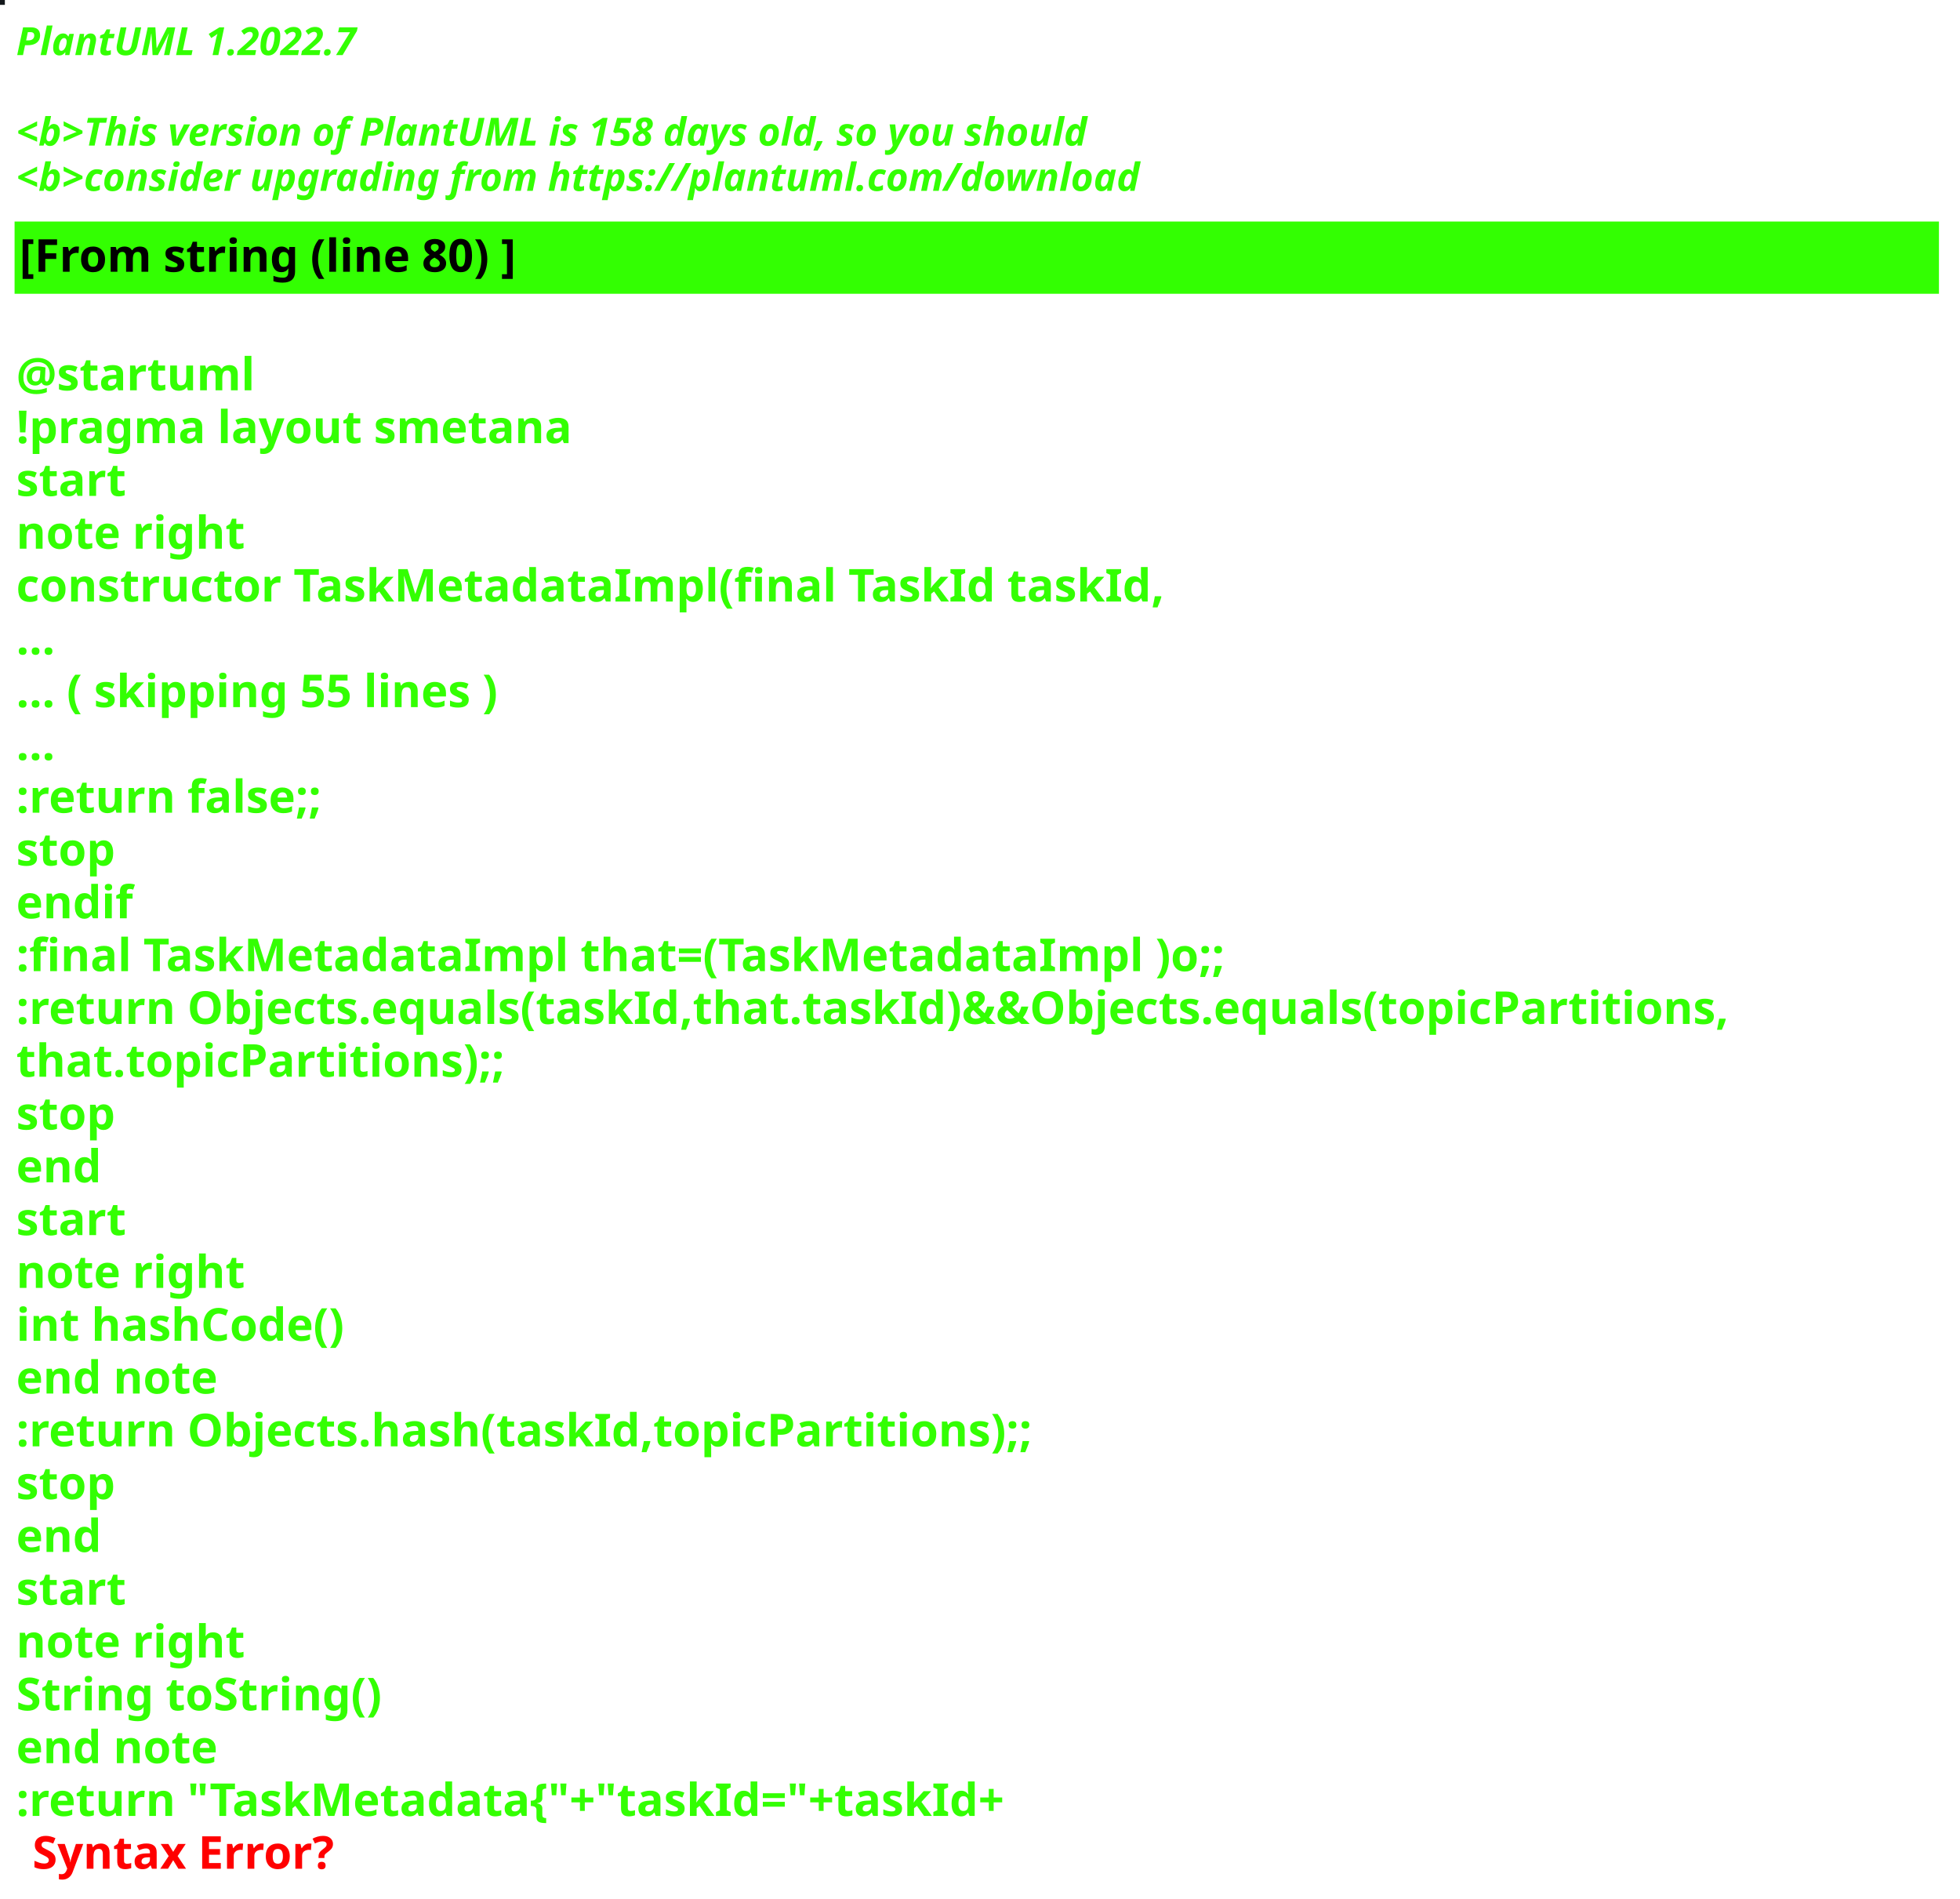
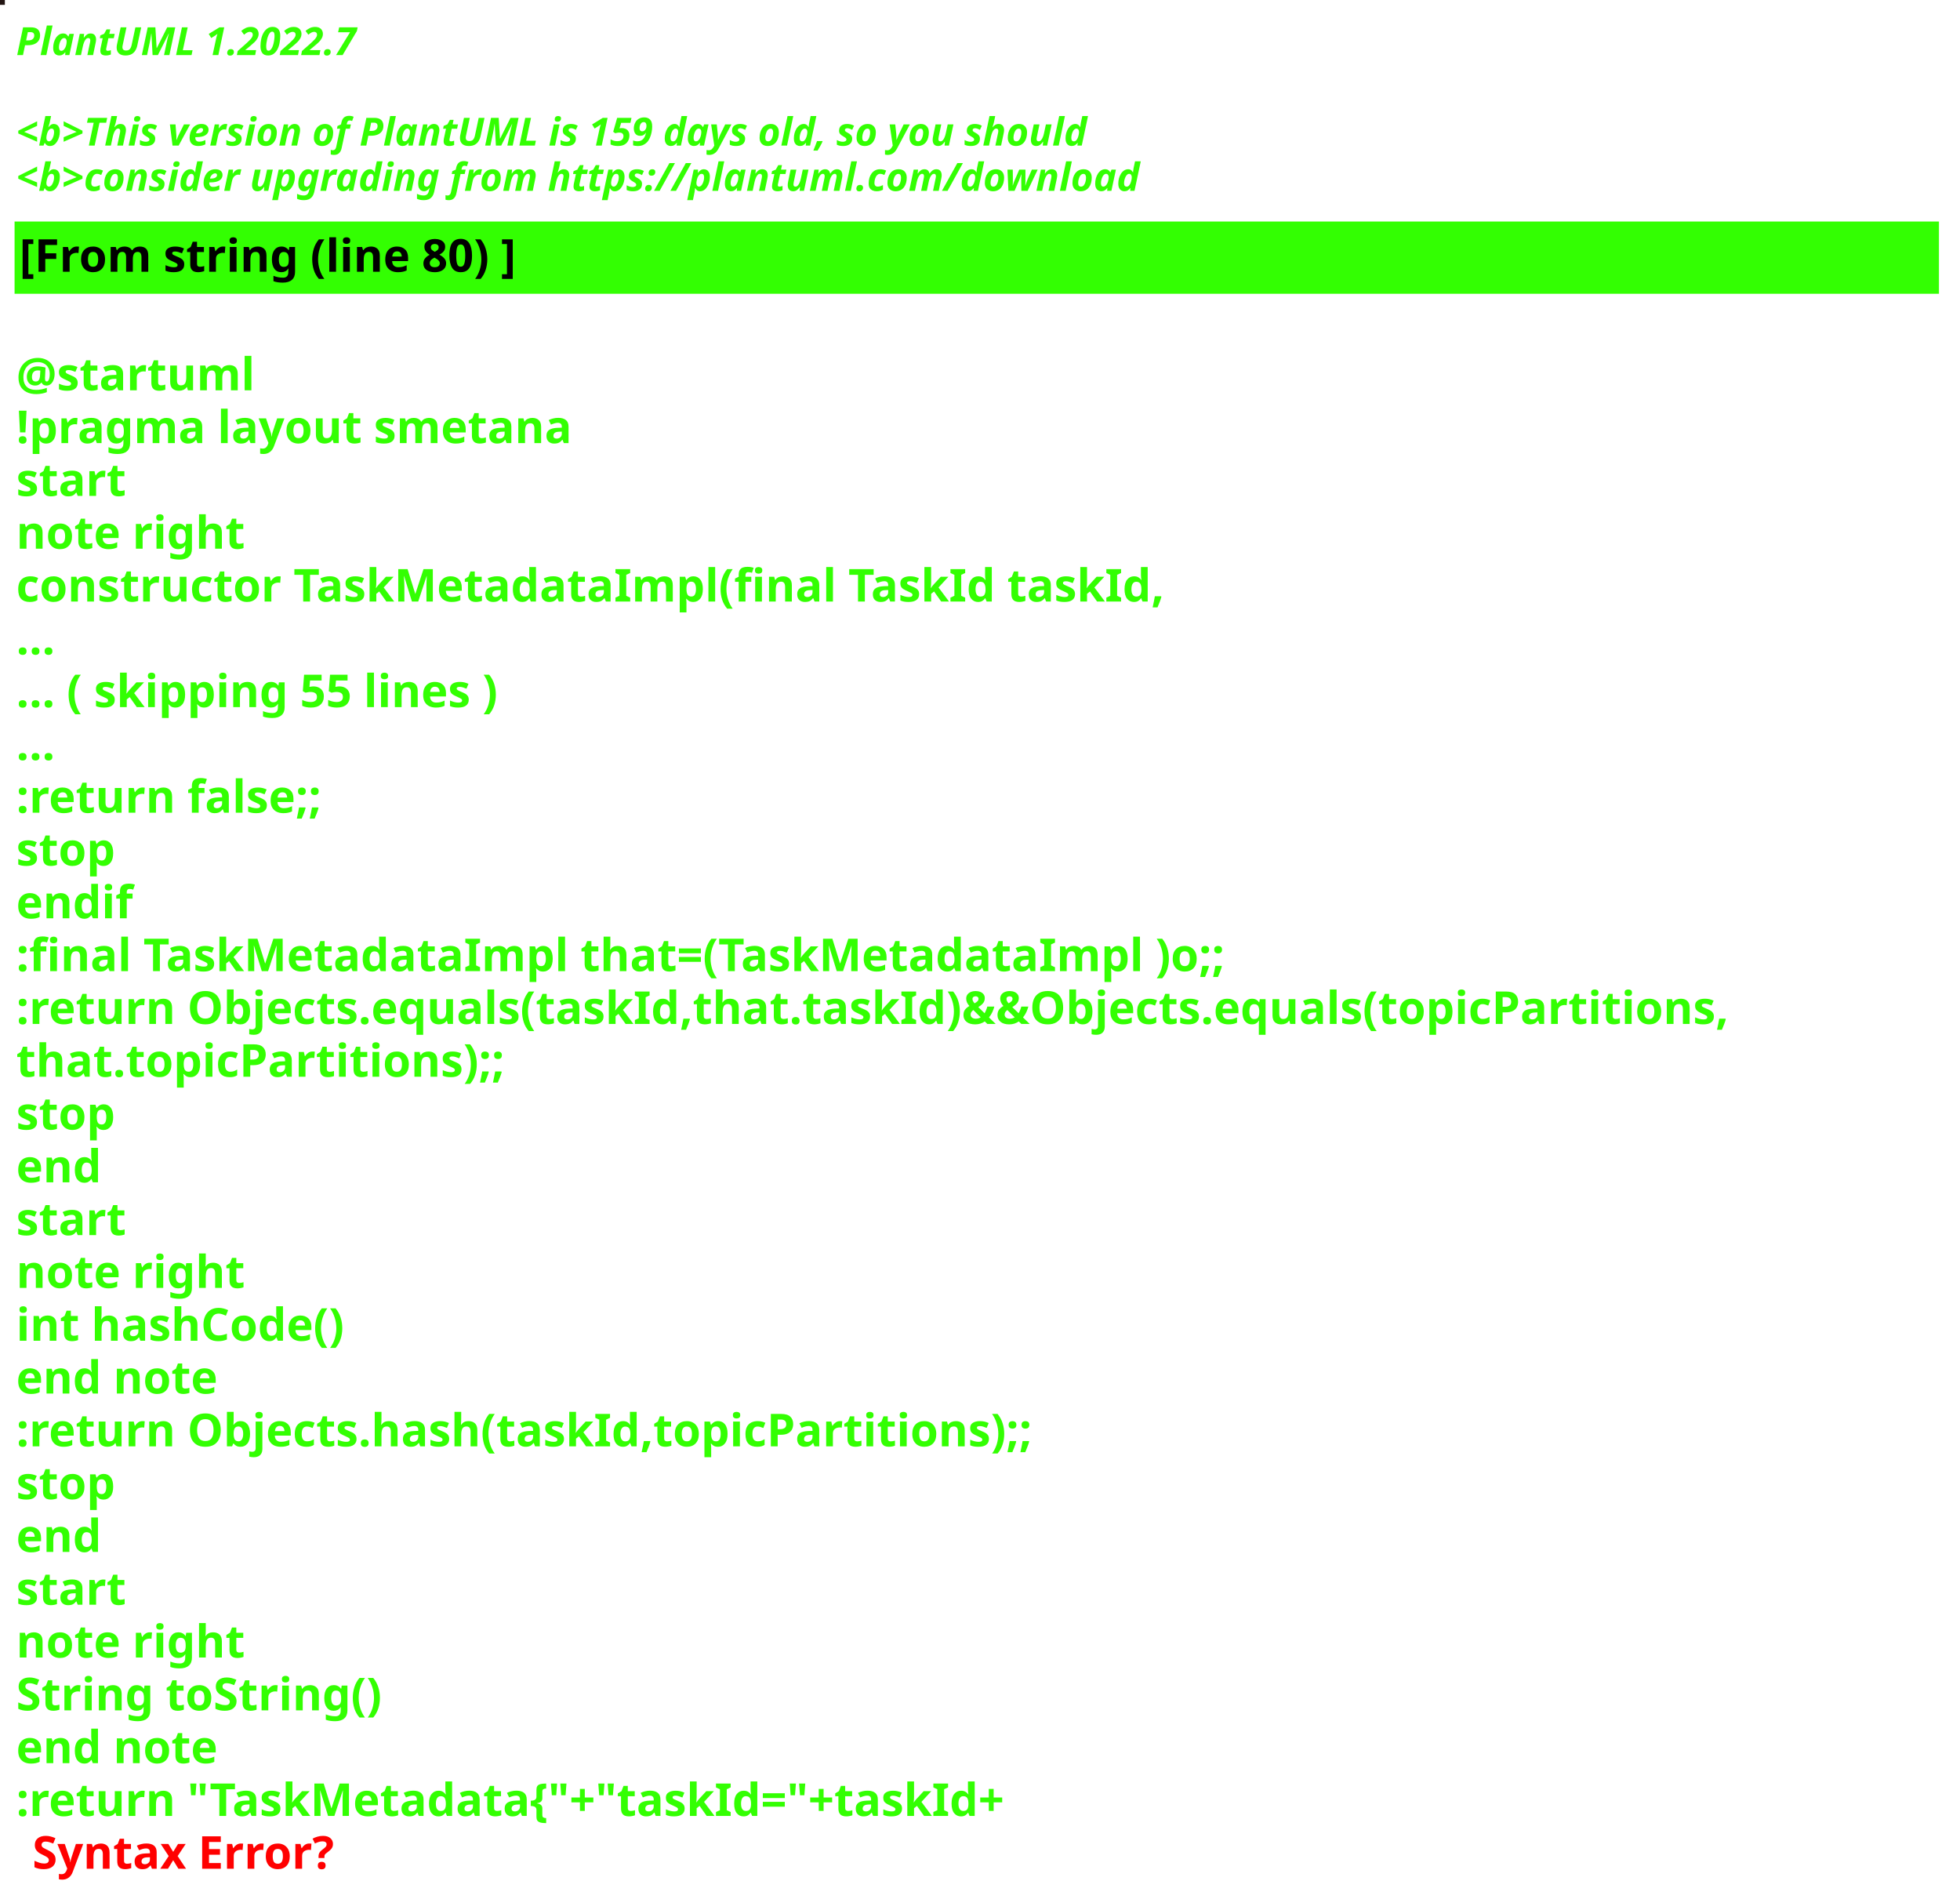
<svg xmlns="http://www.w3.org/2000/svg" contentStyleType="text/css" height="586px" preserveAspectRatio="none" style="width:605px;height:586px;background:#000000;" version="1.1" viewBox="0 0 605 586" width="605px" zoomAndPan="magnify">
  <defs />
  <g>
-     <rect fill="#13181B" height="1" style="stroke:#13181B;stroke-width:1.0;" width="1" x="0" y="0" />
+     <rect fill="#221512" height="1" style="stroke:#221512;stroke-width:1.0;" width="1" x="0" y="0" />
    <text fill="#33FF02" font-family="sans-serif" font-size="12" font-style="italic" font-weight="bold" lengthAdjust="spacing" textLength="127" x="5" y="17">PlantUML 1.2022.7</text>
    <text fill="#33FF02" font-family="sans-serif" font-size="12" font-style="italic" font-weight="bold" lengthAdjust="spacing" textLength="4" x="5" y="30.969"> </text>
-     <text fill="#33FF02" font-family="sans-serif" font-size="12" font-style="italic" font-weight="bold" lengthAdjust="spacing" textLength="399" x="5" y="44.938">&lt;b&gt;This version of PlantUML is 158 days old, so you should</text>
+     <text fill="#33FF02" font-family="sans-serif" font-size="12" font-style="italic" font-weight="bold" lengthAdjust="spacing" textLength="399" x="5" y="44.938">&lt;b&gt;This version of PlantUML is 159 days old, so you should</text>
    <text fill="#33FF02" font-family="sans-serif" font-size="12" font-style="italic" font-weight="bold" lengthAdjust="spacing" textLength="408" x="5" y="58.906">&lt;b&gt;consider upgrading from https://plantuml.com/download</text>
    <rect fill="#33FF02" height="21.297" style="stroke:#33FF02;stroke-width:1.0;" width="593" x="5" y="68.875" />
    <text fill="#000000" font-family="sans-serif" font-size="14" font-weight="bold" lengthAdjust="spacing" textLength="178" x="6" y="83.875">[From string (line 80) ]</text>
    <text fill="#33FF02" font-family="sans-serif" font-size="14" font-weight="bold" lengthAdjust="spacing" textLength="5" x="5" y="104.172"> </text>
    <text fill="#33FF02" font-family="sans-serif" font-size="14" font-weight="bold" lengthAdjust="spacing" textLength="79" x="5" y="120.469">@startuml</text>
    <text fill="#33FF02" font-family="sans-serif" font-size="14" font-weight="bold" lengthAdjust="spacing" textLength="190" x="5" y="136.766">!pragma layout smetana</text>
    <text fill="#33FF02" font-family="sans-serif" font-size="14" font-weight="bold" lengthAdjust="spacing" textLength="37" x="5" y="153.062">start</text>
    <text fill="#33FF02" font-family="sans-serif" font-size="14" font-weight="bold" lengthAdjust="spacing" textLength="78" x="5" y="169.359">note right</text>
    <text fill="#33FF02" font-family="sans-serif" font-size="14" font-weight="bold" lengthAdjust="spacing" textLength="391" x="5" y="185.656">constructor TaskMetadataImpl(final TaskId taskId,</text>
    <text fill="#33FF02" font-family="sans-serif" font-size="14" font-weight="bold" lengthAdjust="spacing" textLength="15" x="5" y="201.953">...</text>
    <text fill="#33FF02" font-family="sans-serif" font-size="14" font-weight="bold" lengthAdjust="spacing" textLength="175" x="5" y="218.25">... ( skipping 55 lines )</text>
    <text fill="#33FF02" font-family="sans-serif" font-size="14" font-weight="bold" lengthAdjust="spacing" textLength="15" x="5" y="234.547">...</text>
    <text fill="#33FF02" font-family="sans-serif" font-size="14" font-weight="bold" lengthAdjust="spacing" textLength="111" x="5" y="250.844">:return false;;</text>
    <text fill="#33FF02" font-family="sans-serif" font-size="14" font-weight="bold" lengthAdjust="spacing" textLength="35" x="5" y="267.141">stop</text>
    <text fill="#33FF02" font-family="sans-serif" font-size="14" font-weight="bold" lengthAdjust="spacing" textLength="40" x="5" y="283.438">endif</text>
    <text fill="#33FF02" font-family="sans-serif" font-size="14" font-weight="bold" lengthAdjust="spacing" textLength="413" x="5" y="299.734">:final TaskMetadataImpl that=(TaskMetadataImpl )o;;</text>
    <text fill="#33FF02" font-family="sans-serif" font-size="14" font-weight="bold" lengthAdjust="spacing" textLength="593" x="5" y="316.031">:return Objects.equals(taskId,that.taskId)&amp;&amp;Objects.equals(topicPartitions,</text>
    <text fill="#33FF02" font-family="sans-serif" font-size="14" font-weight="bold" lengthAdjust="spacing" textLength="168" x="5" y="332.328">that.topicPartitions);;</text>
    <text fill="#33FF02" font-family="sans-serif" font-size="14" font-weight="bold" lengthAdjust="spacing" textLength="35" x="5" y="348.625">stop</text>
    <text fill="#33FF02" font-family="sans-serif" font-size="14" font-weight="bold" lengthAdjust="spacing" textLength="30" x="5" y="364.922">end</text>
    <text fill="#33FF02" font-family="sans-serif" font-size="14" font-weight="bold" lengthAdjust="spacing" textLength="37" x="5" y="381.219">start</text>
    <text fill="#33FF02" font-family="sans-serif" font-size="14" font-weight="bold" lengthAdjust="spacing" textLength="78" x="5" y="397.516">note right</text>
    <text fill="#33FF02" font-family="sans-serif" font-size="14" font-weight="bold" lengthAdjust="spacing" textLength="116" x="5" y="413.812">int hashCode()</text>
    <text fill="#33FF02" font-family="sans-serif" font-size="14" font-weight="bold" lengthAdjust="spacing" textLength="71" x="5" y="430.109">end note</text>
    <text fill="#33FF02" font-family="sans-serif" font-size="14" font-weight="bold" lengthAdjust="spacing" textLength="354" x="5" y="446.406">:return Objects.hash(taskId,topicPartitions);;</text>
    <text fill="#33FF02" font-family="sans-serif" font-size="14" font-weight="bold" lengthAdjust="spacing" textLength="35" x="5" y="462.703">stop</text>
    <text fill="#33FF02" font-family="sans-serif" font-size="14" font-weight="bold" lengthAdjust="spacing" textLength="30" x="5" y="479">end</text>
    <text fill="#33FF02" font-family="sans-serif" font-size="14" font-weight="bold" lengthAdjust="spacing" textLength="37" x="5" y="495.297">start</text>
    <text fill="#33FF02" font-family="sans-serif" font-size="14" font-weight="bold" lengthAdjust="spacing" textLength="78" x="5" y="511.594">note right</text>
    <text fill="#33FF02" font-family="sans-serif" font-size="14" font-weight="bold" lengthAdjust="spacing" textLength="127" x="5" y="527.891">String toString()</text>
    <text fill="#33FF02" font-family="sans-serif" font-size="14" font-weight="bold" lengthAdjust="spacing" textLength="71" x="5" y="544.188">end note</text>
    <text fill="#33FF02" font-family="sans-serif" font-size="14" font-weight="bold" lengthAdjust="spacing" text-decoration="wavy underline" textLength="350" x="5" y="560.484">:return "TaskMetadata{"+"taskId="+taskId+</text>
    <text fill="#FF0000" font-family="sans-serif" font-size="14" font-weight="bold" lengthAdjust="spacing" textLength="106" x="10" y="576.781">Syntax Error?</text>
  </g>
</svg>
